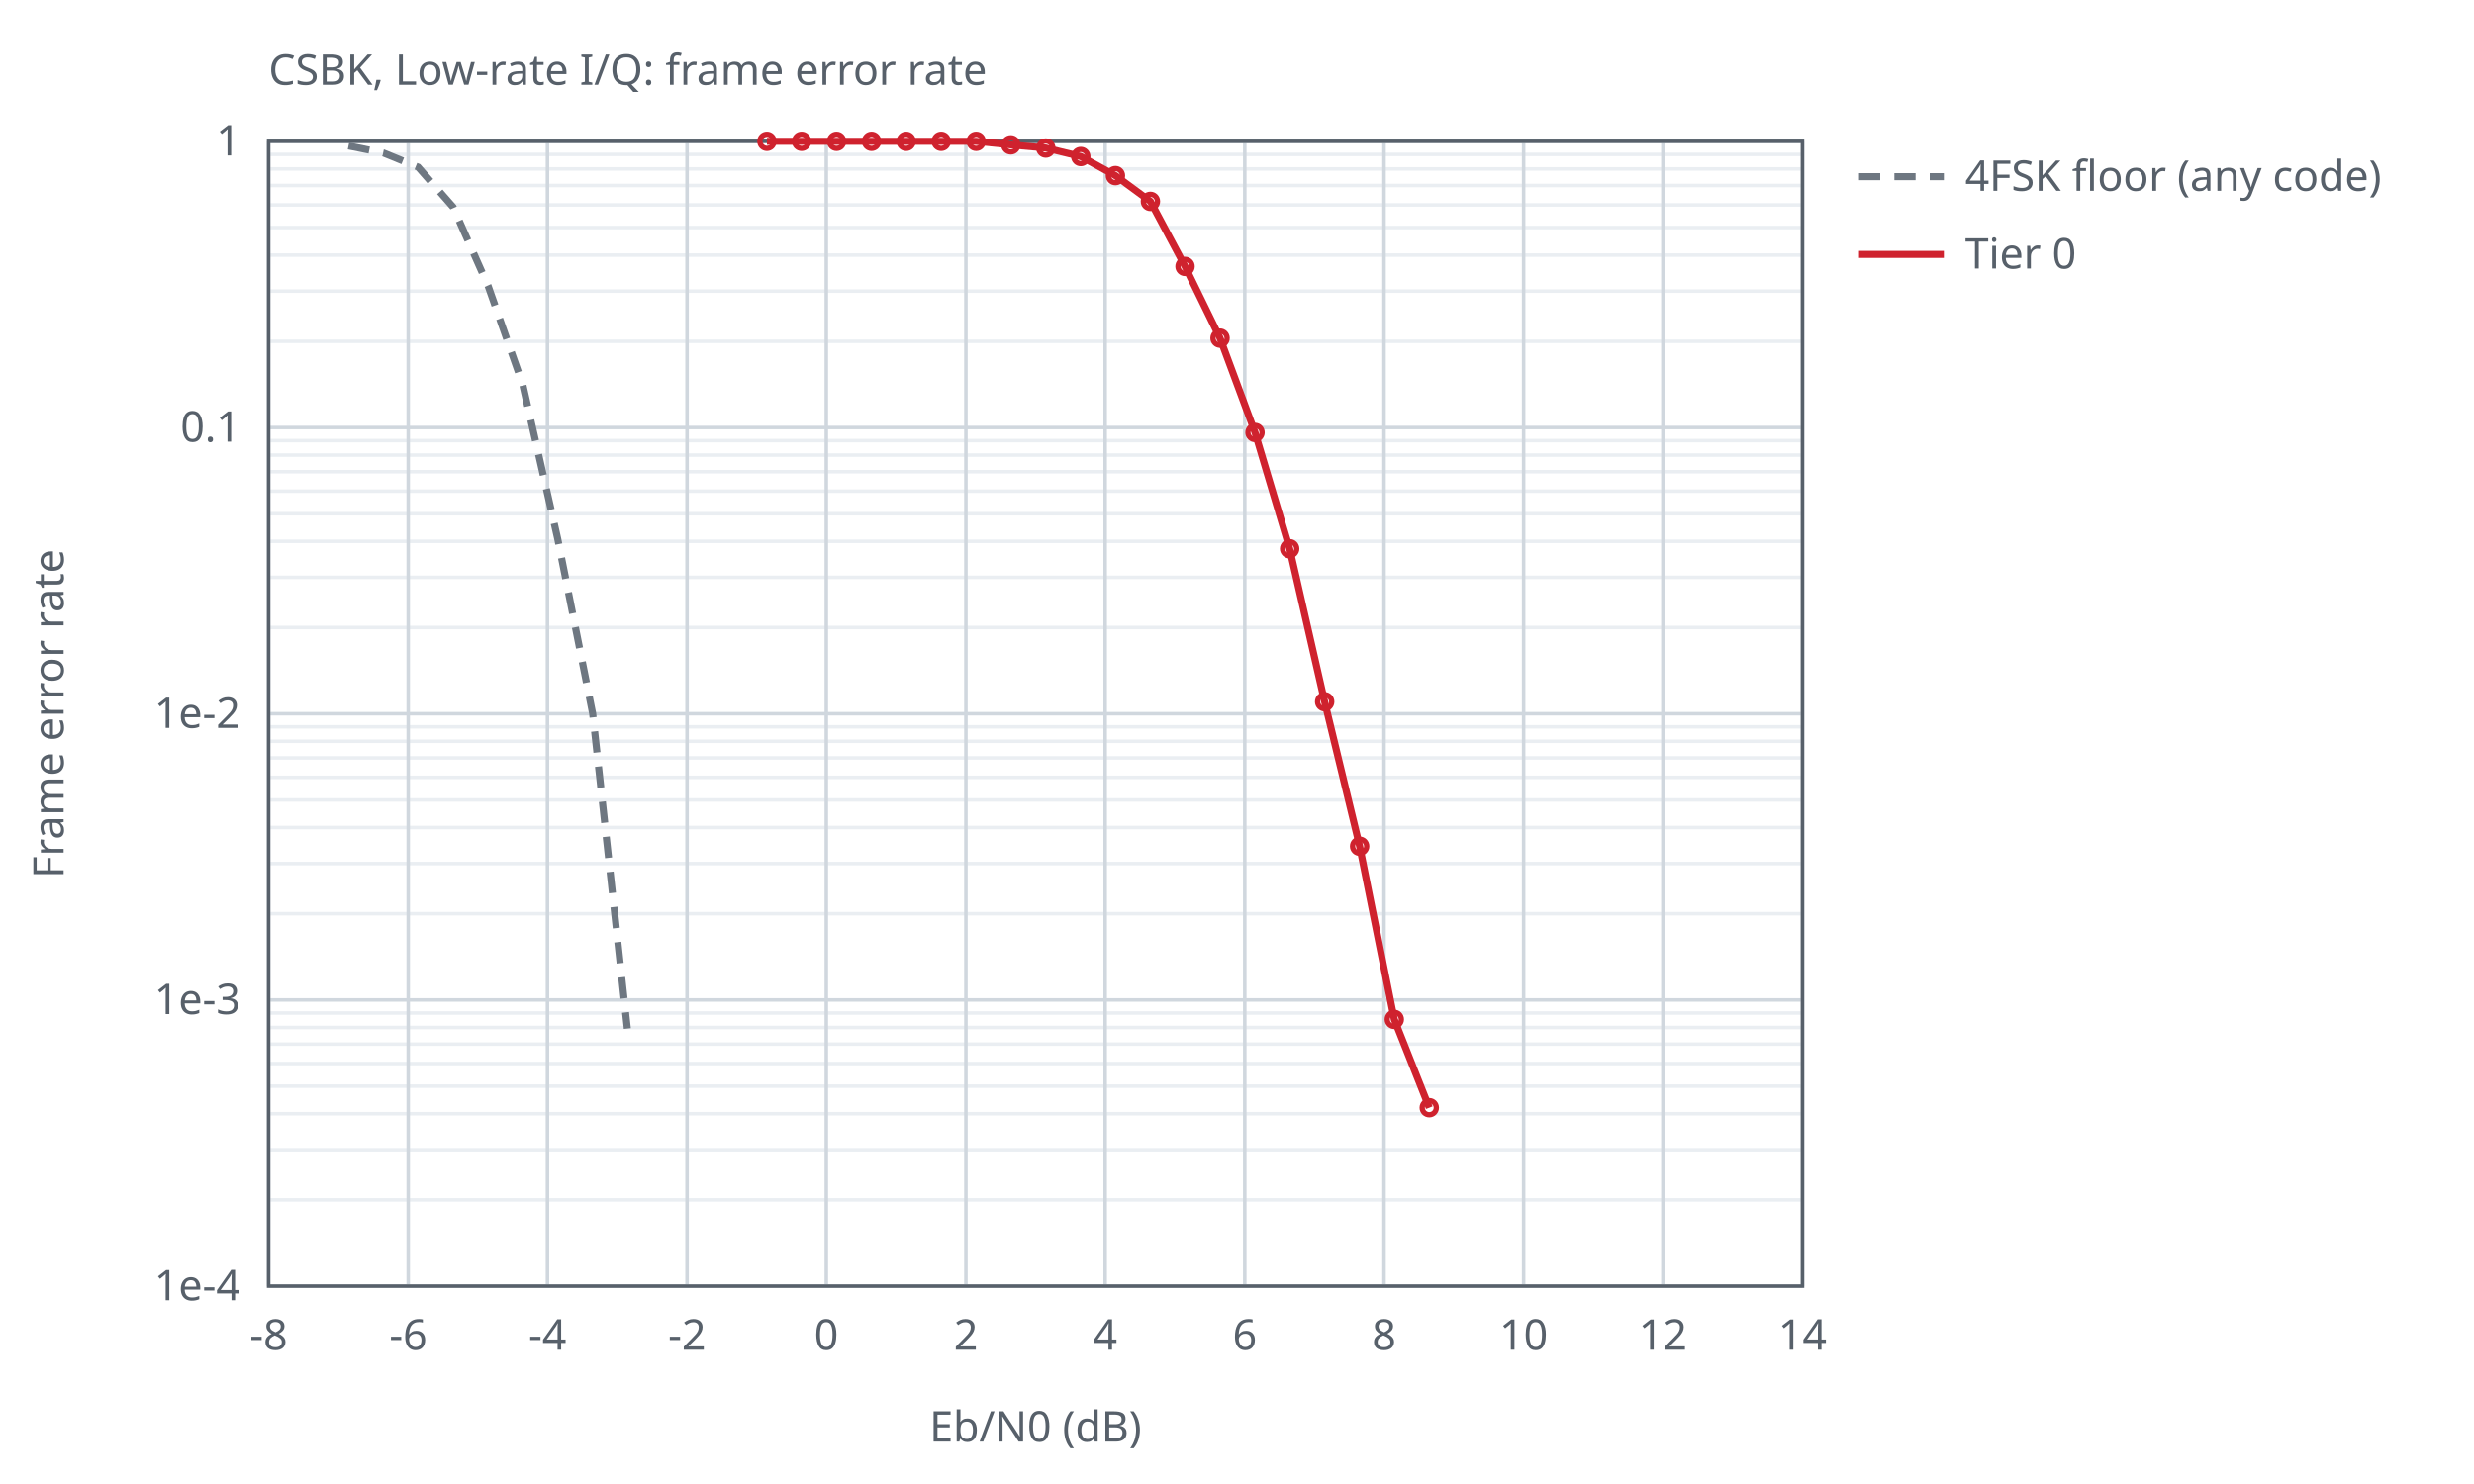
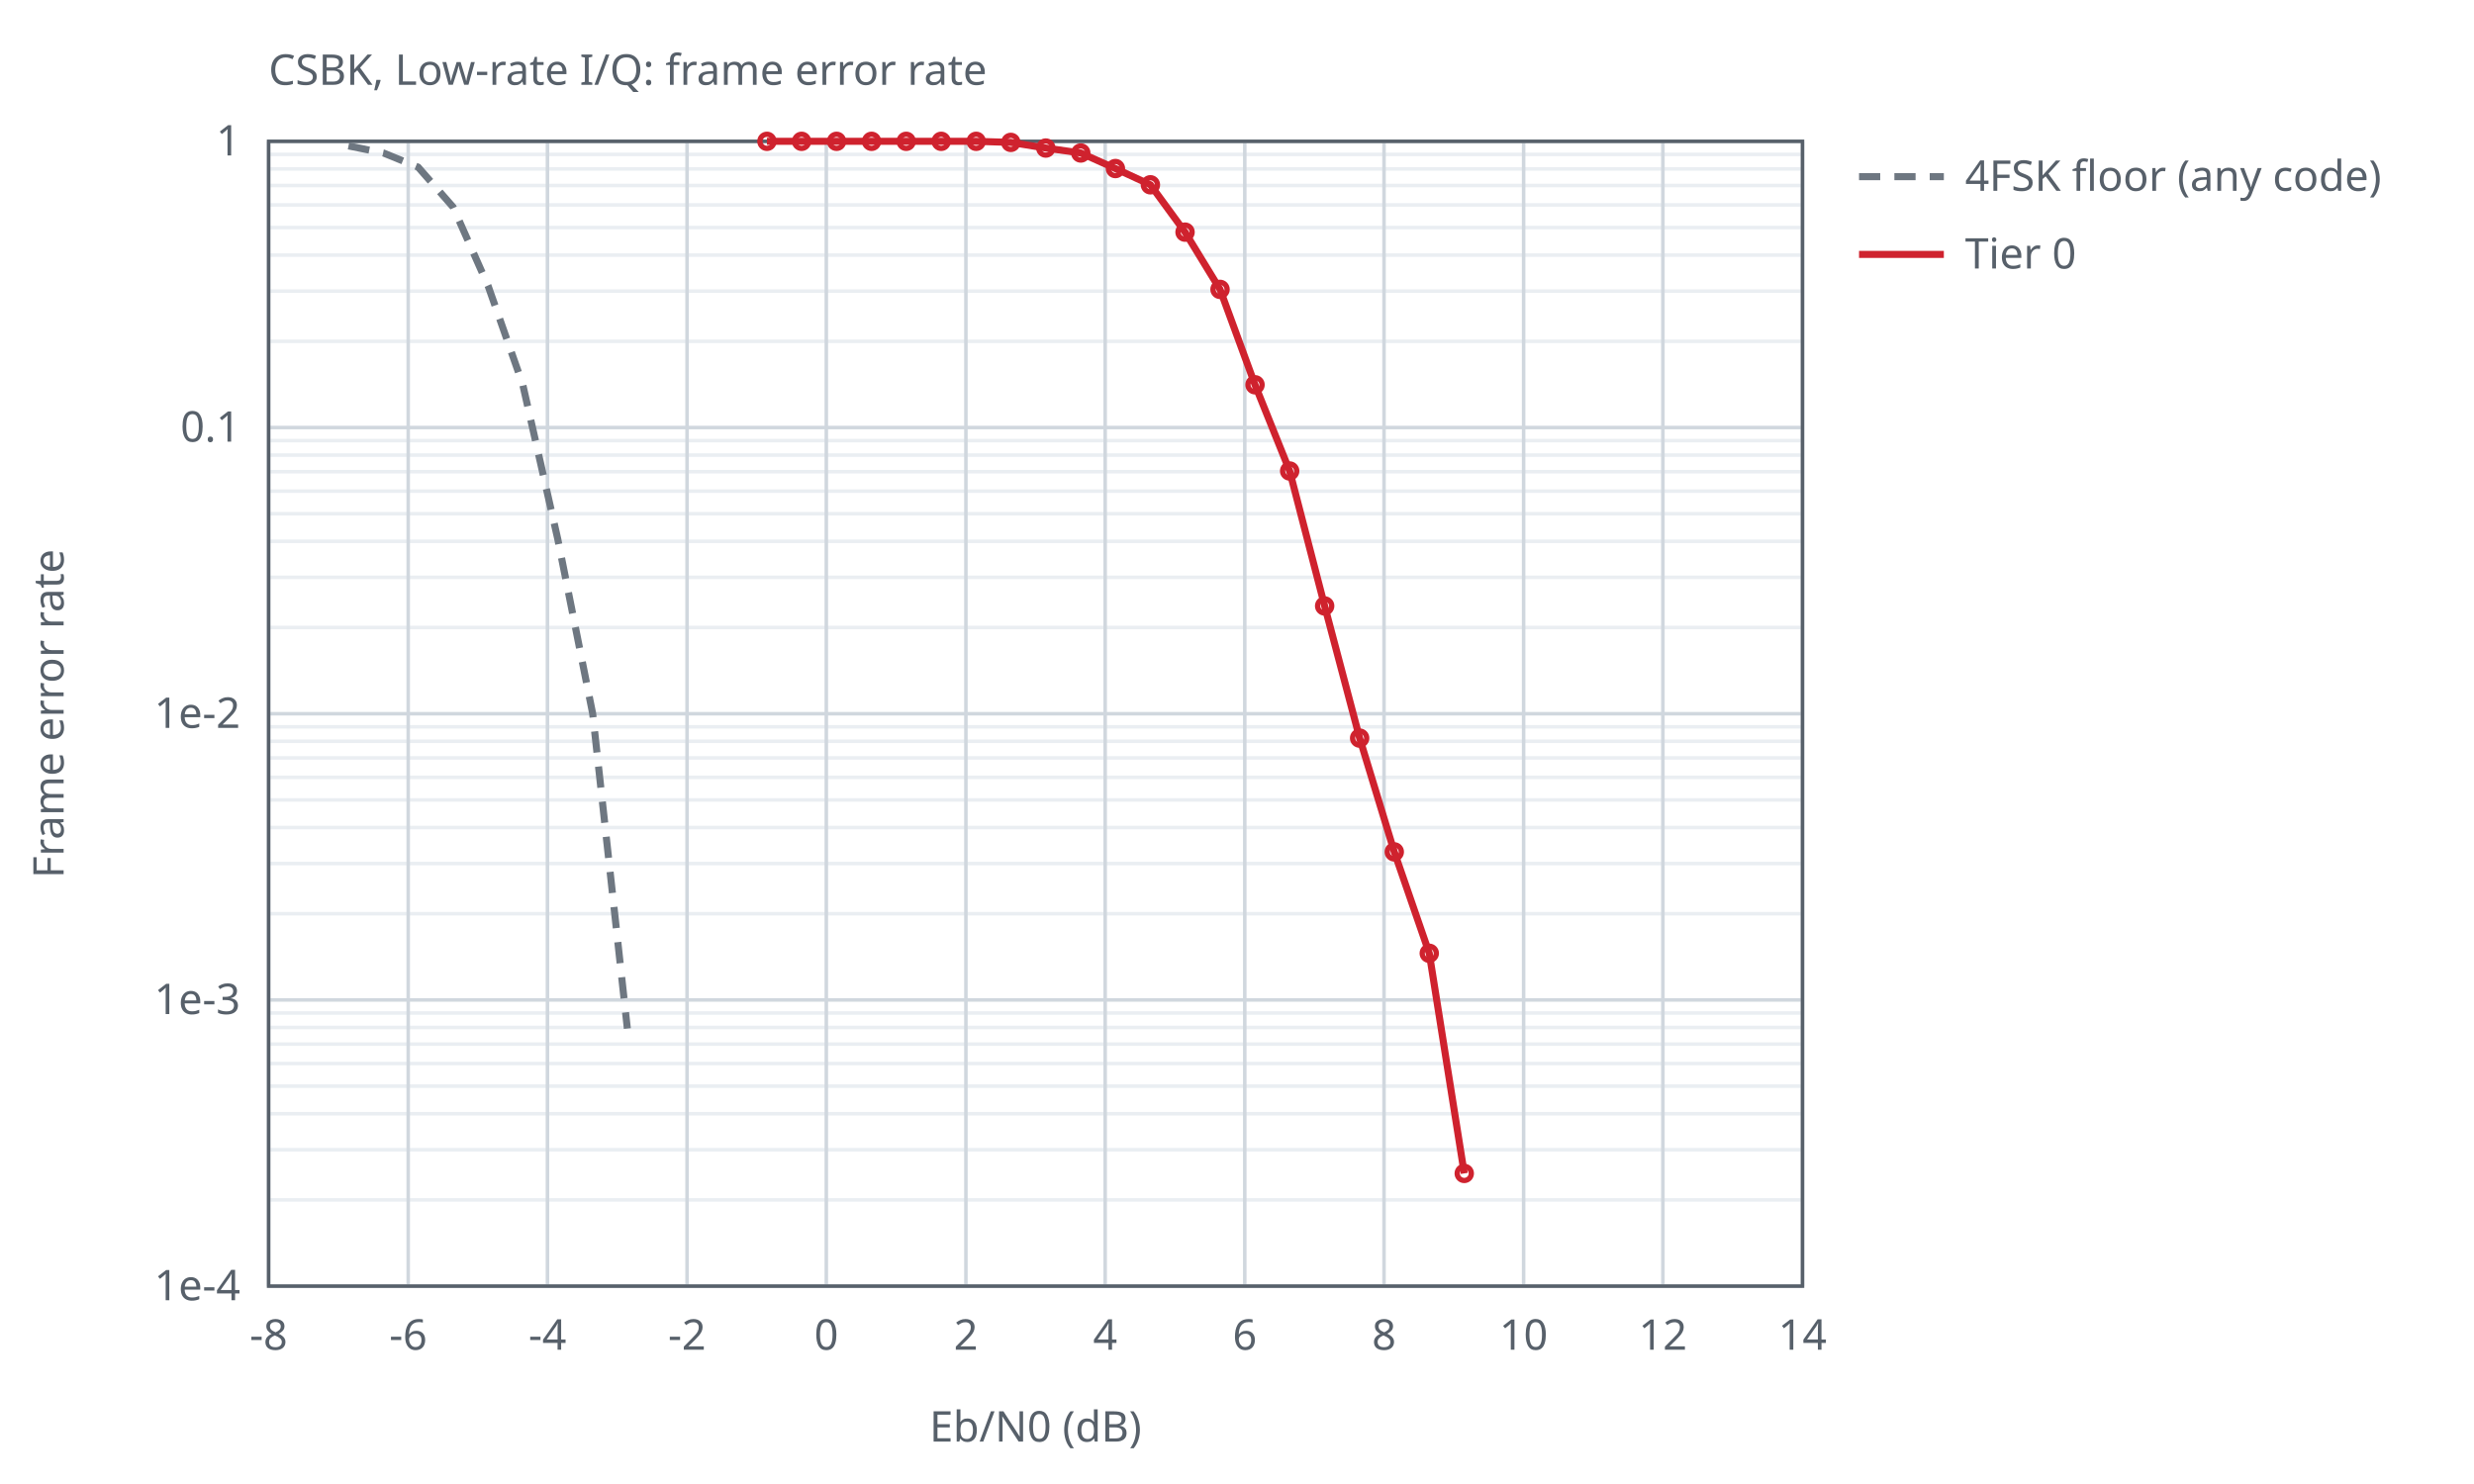
<svg xmlns="http://www.w3.org/2000/svg" width="700" height="420" viewBox="0 0 700 420">
  <style>text{font-family:sans-serif;font-size:12px;fill:#57606a}.ax{stroke:#57606a;stroke-width:1;fill:none}.gr{stroke:#d0d7de;stroke-width:1}.mi{stroke:#eaeef2;stroke-width:1}.r0{stroke:#6e7781}.r1{stroke:#bc4c00}.r2{stroke:#8250df}.s1{stroke:#cf222e}.s2{stroke:#0969da}.s3{stroke:#1a7f37}.s4{stroke:#9a6700}.l{fill:none;stroke-width:2}.p{fill:none;stroke-width:1.5}@media (prefers-color-scheme:dark){text{fill:#c9d1d9}.ax{stroke:#8b949e}.gr{stroke:#30363d}.mi{stroke:#21262d}.r0{stroke:#8b949e}.r1{stroke:#f0883e}.r2{stroke:#d2a8ff}.s1{stroke:#ff7b72}.s2{stroke:#58a6ff}.s3{stroke:#3fb950}.s4{stroke:#d29922}}</style>
  <text x="76.0" y="24">CSBK, Low-rate I/Q: frame error rate</text>
  <line class="mi" x1="76.0" y1="96.6" x2="510.0" y2="96.6" />
  <line class="mi" x1="76.0" y1="82.4" x2="510.0" y2="82.4" />
  <line class="mi" x1="76.0" y1="72.2" x2="510.0" y2="72.2" />
  <line class="mi" x1="76.0" y1="64.4" x2="510.0" y2="64.4" />
  <line class="mi" x1="76.0" y1="58.0" x2="510.0" y2="58.0" />
  <line class="mi" x1="76.0" y1="52.5" x2="510.0" y2="52.5" />
  <line class="mi" x1="76.0" y1="47.8" x2="510.0" y2="47.8" />
  <line class="mi" x1="76.0" y1="43.7" x2="510.0" y2="43.7" />
  <line class="mi" x1="76.0" y1="177.6" x2="510.0" y2="177.6" />
  <line class="mi" x1="76.0" y1="163.4" x2="510.0" y2="163.4" />
  <line class="mi" x1="76.0" y1="153.2" x2="510.0" y2="153.2" />
  <line class="mi" x1="76.0" y1="145.4" x2="510.0" y2="145.4" />
  <line class="mi" x1="76.0" y1="139.0" x2="510.0" y2="139.0" />
  <line class="mi" x1="76.0" y1="133.5" x2="510.0" y2="133.5" />
  <line class="mi" x1="76.0" y1="128.8" x2="510.0" y2="128.8" />
  <line class="mi" x1="76.0" y1="124.7" x2="510.0" y2="124.7" />
  <line class="mi" x1="76.0" y1="258.6" x2="510.0" y2="258.6" />
  <line class="mi" x1="76.0" y1="244.4" x2="510.0" y2="244.4" />
  <line class="mi" x1="76.0" y1="234.2" x2="510.0" y2="234.2" />
  <line class="mi" x1="76.0" y1="226.4" x2="510.0" y2="226.4" />
  <line class="mi" x1="76.0" y1="220.0" x2="510.0" y2="220.0" />
  <line class="mi" x1="76.0" y1="214.5" x2="510.0" y2="214.5" />
  <line class="mi" x1="76.0" y1="209.8" x2="510.0" y2="209.8" />
  <line class="mi" x1="76.0" y1="205.7" x2="510.0" y2="205.7" />
  <line class="mi" x1="76.0" y1="339.6" x2="510.0" y2="339.6" />
  <line class="mi" x1="76.0" y1="325.4" x2="510.0" y2="325.4" />
  <line class="mi" x1="76.0" y1="315.2" x2="510.0" y2="315.2" />
  <line class="mi" x1="76.0" y1="307.4" x2="510.0" y2="307.4" />
  <line class="mi" x1="76.0" y1="301.0" x2="510.0" y2="301.0" />
  <line class="mi" x1="76.0" y1="295.5" x2="510.0" y2="295.5" />
  <line class="mi" x1="76.0" y1="290.8" x2="510.0" y2="290.8" />
  <line class="mi" x1="76.0" y1="286.7" x2="510.0" y2="286.7" />
  <line class="gr" x1="76.0" y1="364.0" x2="76.0" y2="40.0" />
  <text x="76.0" y="382.0" text-anchor="middle">-8</text>
  <line class="gr" x1="115.5" y1="364.0" x2="115.5" y2="40.0" />
  <text x="115.5" y="382.0" text-anchor="middle">-6</text>
  <line class="gr" x1="154.9" y1="364.0" x2="154.9" y2="40.0" />
  <text x="154.9" y="382.0" text-anchor="middle">-4</text>
  <line class="gr" x1="194.4" y1="364.0" x2="194.4" y2="40.0" />
  <text x="194.4" y="382.0" text-anchor="middle">-2</text>
  <line class="gr" x1="233.8" y1="364.0" x2="233.8" y2="40.0" />
  <text x="233.8" y="382.0" text-anchor="middle">0</text>
  <line class="gr" x1="273.3" y1="364.0" x2="273.3" y2="40.0" />
  <text x="273.3" y="382.0" text-anchor="middle">2</text>
  <line class="gr" x1="312.7" y1="364.0" x2="312.7" y2="40.0" />
  <text x="312.7" y="382.0" text-anchor="middle">4</text>
  <line class="gr" x1="352.2" y1="364.0" x2="352.2" y2="40.0" />
  <text x="352.2" y="382.0" text-anchor="middle">6</text>
  <line class="gr" x1="391.6" y1="364.0" x2="391.6" y2="40.0" />
  <text x="391.6" y="382.0" text-anchor="middle">8</text>
  <line class="gr" x1="431.1" y1="364.0" x2="431.1" y2="40.0" />
  <text x="431.1" y="382.0" text-anchor="middle">10</text>
  <line class="gr" x1="470.5" y1="364.0" x2="470.5" y2="40.0" />
  <text x="470.5" y="382.0" text-anchor="middle">12</text>
  <line class="gr" x1="510.0" y1="364.0" x2="510.0" y2="40.0" />
  <text x="510.0" y="382.0" text-anchor="middle">14</text>
  <line class="gr" x1="76.0" y1="40.0" x2="510.0" y2="40.0" />
  <text x="68.0" y="44.0" text-anchor="end">1</text>
  <line class="gr" x1="76.0" y1="121.0" x2="510.0" y2="121.0" />
  <text x="68.0" y="125.0" text-anchor="end">0.1</text>
  <line class="gr" x1="76.0" y1="202.0" x2="510.0" y2="202.0" />
  <text x="68.0" y="206.0" text-anchor="end">1e-2</text>
  <line class="gr" x1="76.0" y1="283.0" x2="510.0" y2="283.0" />
  <text x="68.0" y="287.0" text-anchor="end">1e-3</text>
  <line class="gr" x1="76.0" y1="364.0" x2="510.0" y2="364.0" />
  <text x="68.0" y="368.0" text-anchor="end">1e-4</text>
  <rect class="ax" x="76.0" y="40.0" width="434.0" height="324.0" />
  <text x="293.0" y="408.0" text-anchor="middle">Eb/N0 (dB)</text>
  <text x="18" y="202.0" text-anchor="middle" transform="rotate(-90 18 202.0)">Frame error rate</text>
  <path class="l r0" stroke-dasharray="6 4" d="M98.6,41.3 L108.5,43.3 L118.3,47.3 L128.2,58.6 L138.1,80.9 L147.9,108.8 L157.8,152.5 L167.7,202.0 L177.5,291.1" />
  <line class="l r0" stroke-dasharray="6 4" x1="526.0" y1="50.0" x2="550.0" y2="50.0" />
  <text x="556.0" y="54.0">4FSK floor (any code)</text>
-   <path class="l s1" d="M217.0,40.0 L226.8,40.0 L236.7,40.0 L246.6,40.0 L256.4,40.0 L266.3,40.0 L276.2,40.0 L286.0,41.0 L295.9,41.9 L305.8,44.3 L315.6,49.7 L325.5,57.0 L335.3,75.4 L345.2,95.7 L355.1,122.4 L364.9,155.3 L374.8,198.6 L384.7,239.5 L394.5,288.5 L404.4,313.5" />
+   <path class="l s1" d="M217.0,40.0 L226.8,40.0 L236.7,40.0 L246.6,40.0 L256.4,40.0 L266.3,40.0 L276.2,40.0 L286.0,40.3 L295.9,41.9 L305.8,43.3 L315.6,47.7 L325.5,52.3 L335.3,65.7 L345.2,81.9 L355.1,108.9 L364.9,133.3 L374.8,171.5 L384.7,208.9 L394.5,241.1 L404.4,269.8 L414.3,332.1" />
  <circle class="p s1" cx="217.0" cy="40.0" r="2" />
  <circle class="p s1" cx="226.8" cy="40.0" r="2" />
  <circle class="p s1" cx="236.7" cy="40.0" r="2" />
  <circle class="p s1" cx="246.6" cy="40.0" r="2" />
  <circle class="p s1" cx="256.4" cy="40.0" r="2" />
  <circle class="p s1" cx="266.3" cy="40.0" r="2" />
  <circle class="p s1" cx="276.2" cy="40.0" r="2" />
-   <circle class="p s1" cx="286.0" cy="41.0" r="2" />
+   <circle class="p s1" cx="286.0" cy="40.3" r="2" />
  <circle class="p s1" cx="295.9" cy="41.9" r="2" />
-   <circle class="p s1" cx="305.8" cy="44.3" r="2" />
-   <circle class="p s1" cx="315.6" cy="49.7" r="2" />
-   <circle class="p s1" cx="325.5" cy="57.0" r="2" />
-   <circle class="p s1" cx="335.3" cy="75.4" r="2" />
-   <circle class="p s1" cx="345.2" cy="95.7" r="2" />
-   <circle class="p s1" cx="355.1" cy="122.4" r="2" />
-   <circle class="p s1" cx="364.9" cy="155.3" r="2" />
-   <circle class="p s1" cx="374.8" cy="198.6" r="2" />
-   <circle class="p s1" cx="384.7" cy="239.5" r="2" />
-   <circle class="p s1" cx="394.5" cy="288.5" r="2" />
-   <circle class="p s1" cx="404.4" cy="313.5" r="2" />
+   <circle class="p s1" cx="305.8" cy="43.3" r="2" />
+   <circle class="p s1" cx="315.6" cy="47.7" r="2" />
+   <circle class="p s1" cx="325.5" cy="52.3" r="2" />
+   <circle class="p s1" cx="335.3" cy="65.7" r="2" />
+   <circle class="p s1" cx="345.2" cy="81.9" r="2" />
+   <circle class="p s1" cx="355.1" cy="108.9" r="2" />
+   <circle class="p s1" cx="364.9" cy="133.3" r="2" />
+   <circle class="p s1" cx="374.8" cy="171.5" r="2" />
+   <circle class="p s1" cx="384.7" cy="208.9" r="2" />
+   <circle class="p s1" cx="394.5" cy="241.1" r="2" />
+   <circle class="p s1" cx="404.4" cy="269.8" r="2" />
+   <circle class="p s1" cx="414.3" cy="332.1" r="2" />
  <line class="l s1" x1="526.0" y1="72.0" x2="550.0" y2="72.0" />
  <text x="556.0" y="76.0">Tier 0</text>
</svg>
